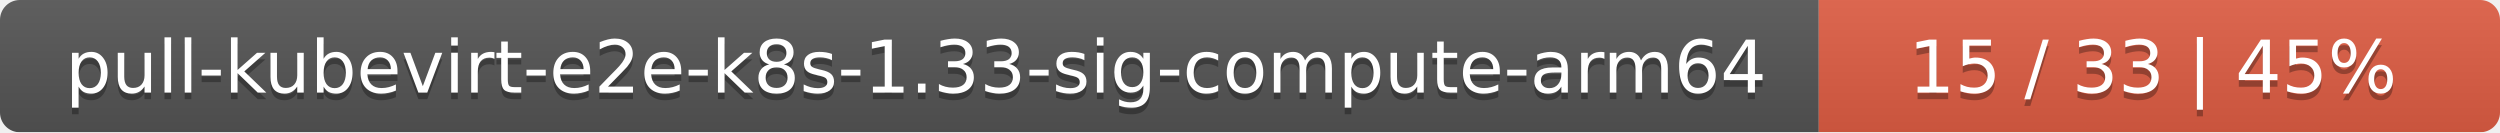
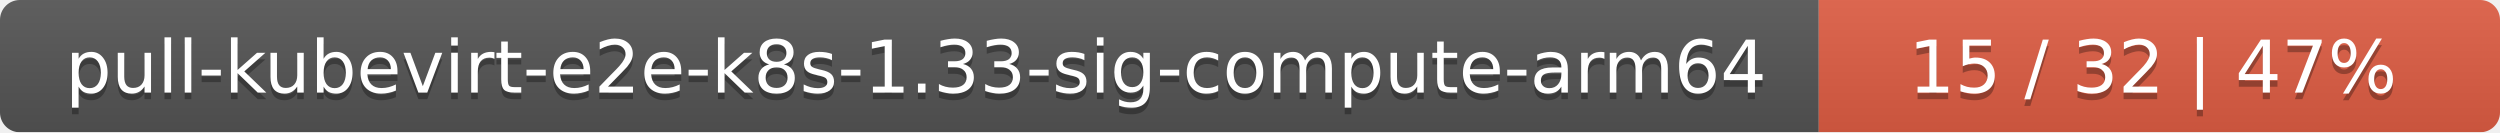
<svg xmlns="http://www.w3.org/2000/svg" width="378" height="20">
  <linearGradient id="smooth" x2="0" y2="100%">
    <stop offset="0" stop-color="#bbb" stop-opacity=".1" />
    <stop offset="1" stop-opacity=".1" />
  </linearGradient>
  <mask id="round">
    <rect width="378" height="20" rx="3" fill="#fff" />
  </mask>
  <g mask="url(#round)">
    <rect width="275" height="20" fill="#555" />
    <rect x="275" width="103" height="20" fill="#e05d44" />
    <rect width="378" height="20" fill="url(#smooth)" />
  </g>
  <g fill="#fff" text-anchor="middle" font-family="DejaVu Sans,Verdana,Geneva,sans-serif" font-size="11">
    <text x="138.5" y="15" fill="#010101" fill-opacity=".3">pull-kubevirt-e2e-k8s-1.33-sig-compute-arm64</text>
    <text x="138.5" y="14">pull-kubevirt-e2e-k8s-1.33-sig-compute-arm64</text>
-     <text x="325.5" y="15" fill="#010101" fill-opacity=".3">15 / 33    |    45%</text>
-     <text x="325.5" y="14">15 / 33    |    45%</text>
+     <text x="325.5" y="15" fill="#010101" fill-opacity=".3">15 / 32    |    47%</text>
+     <text x="325.5" y="14">15 / 32    |    47%</text>
  </g>
</svg>
